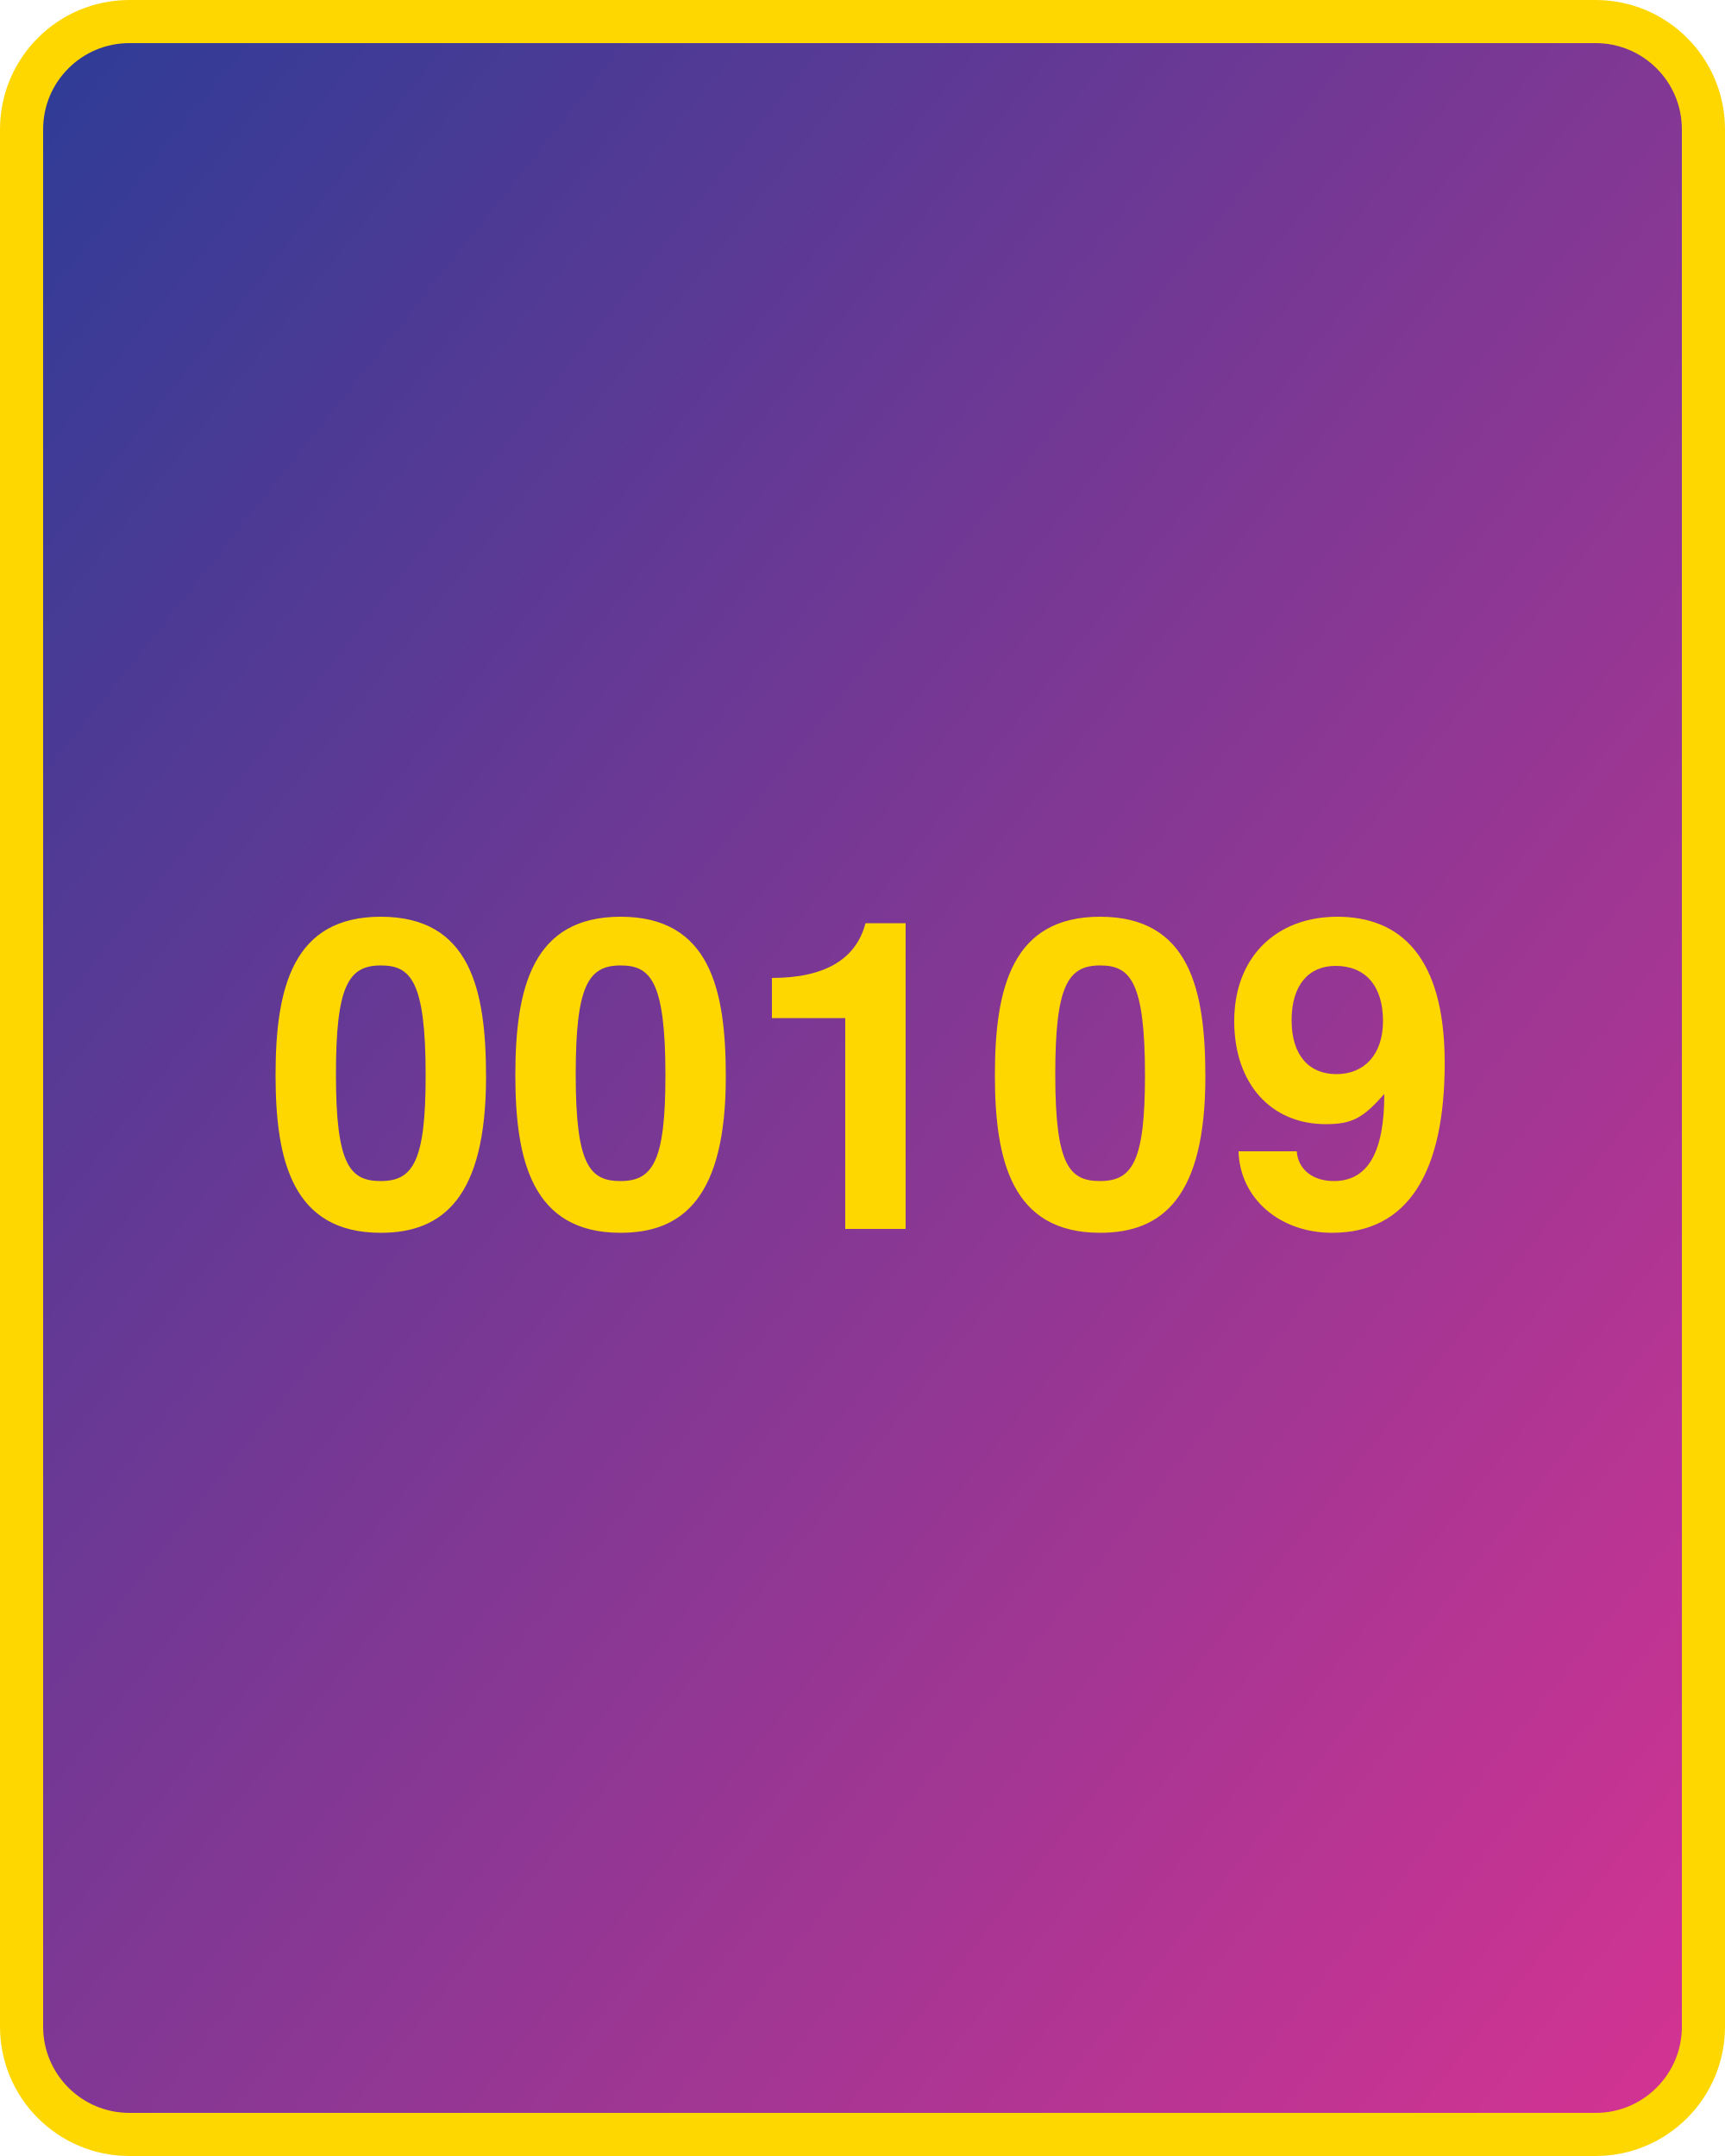
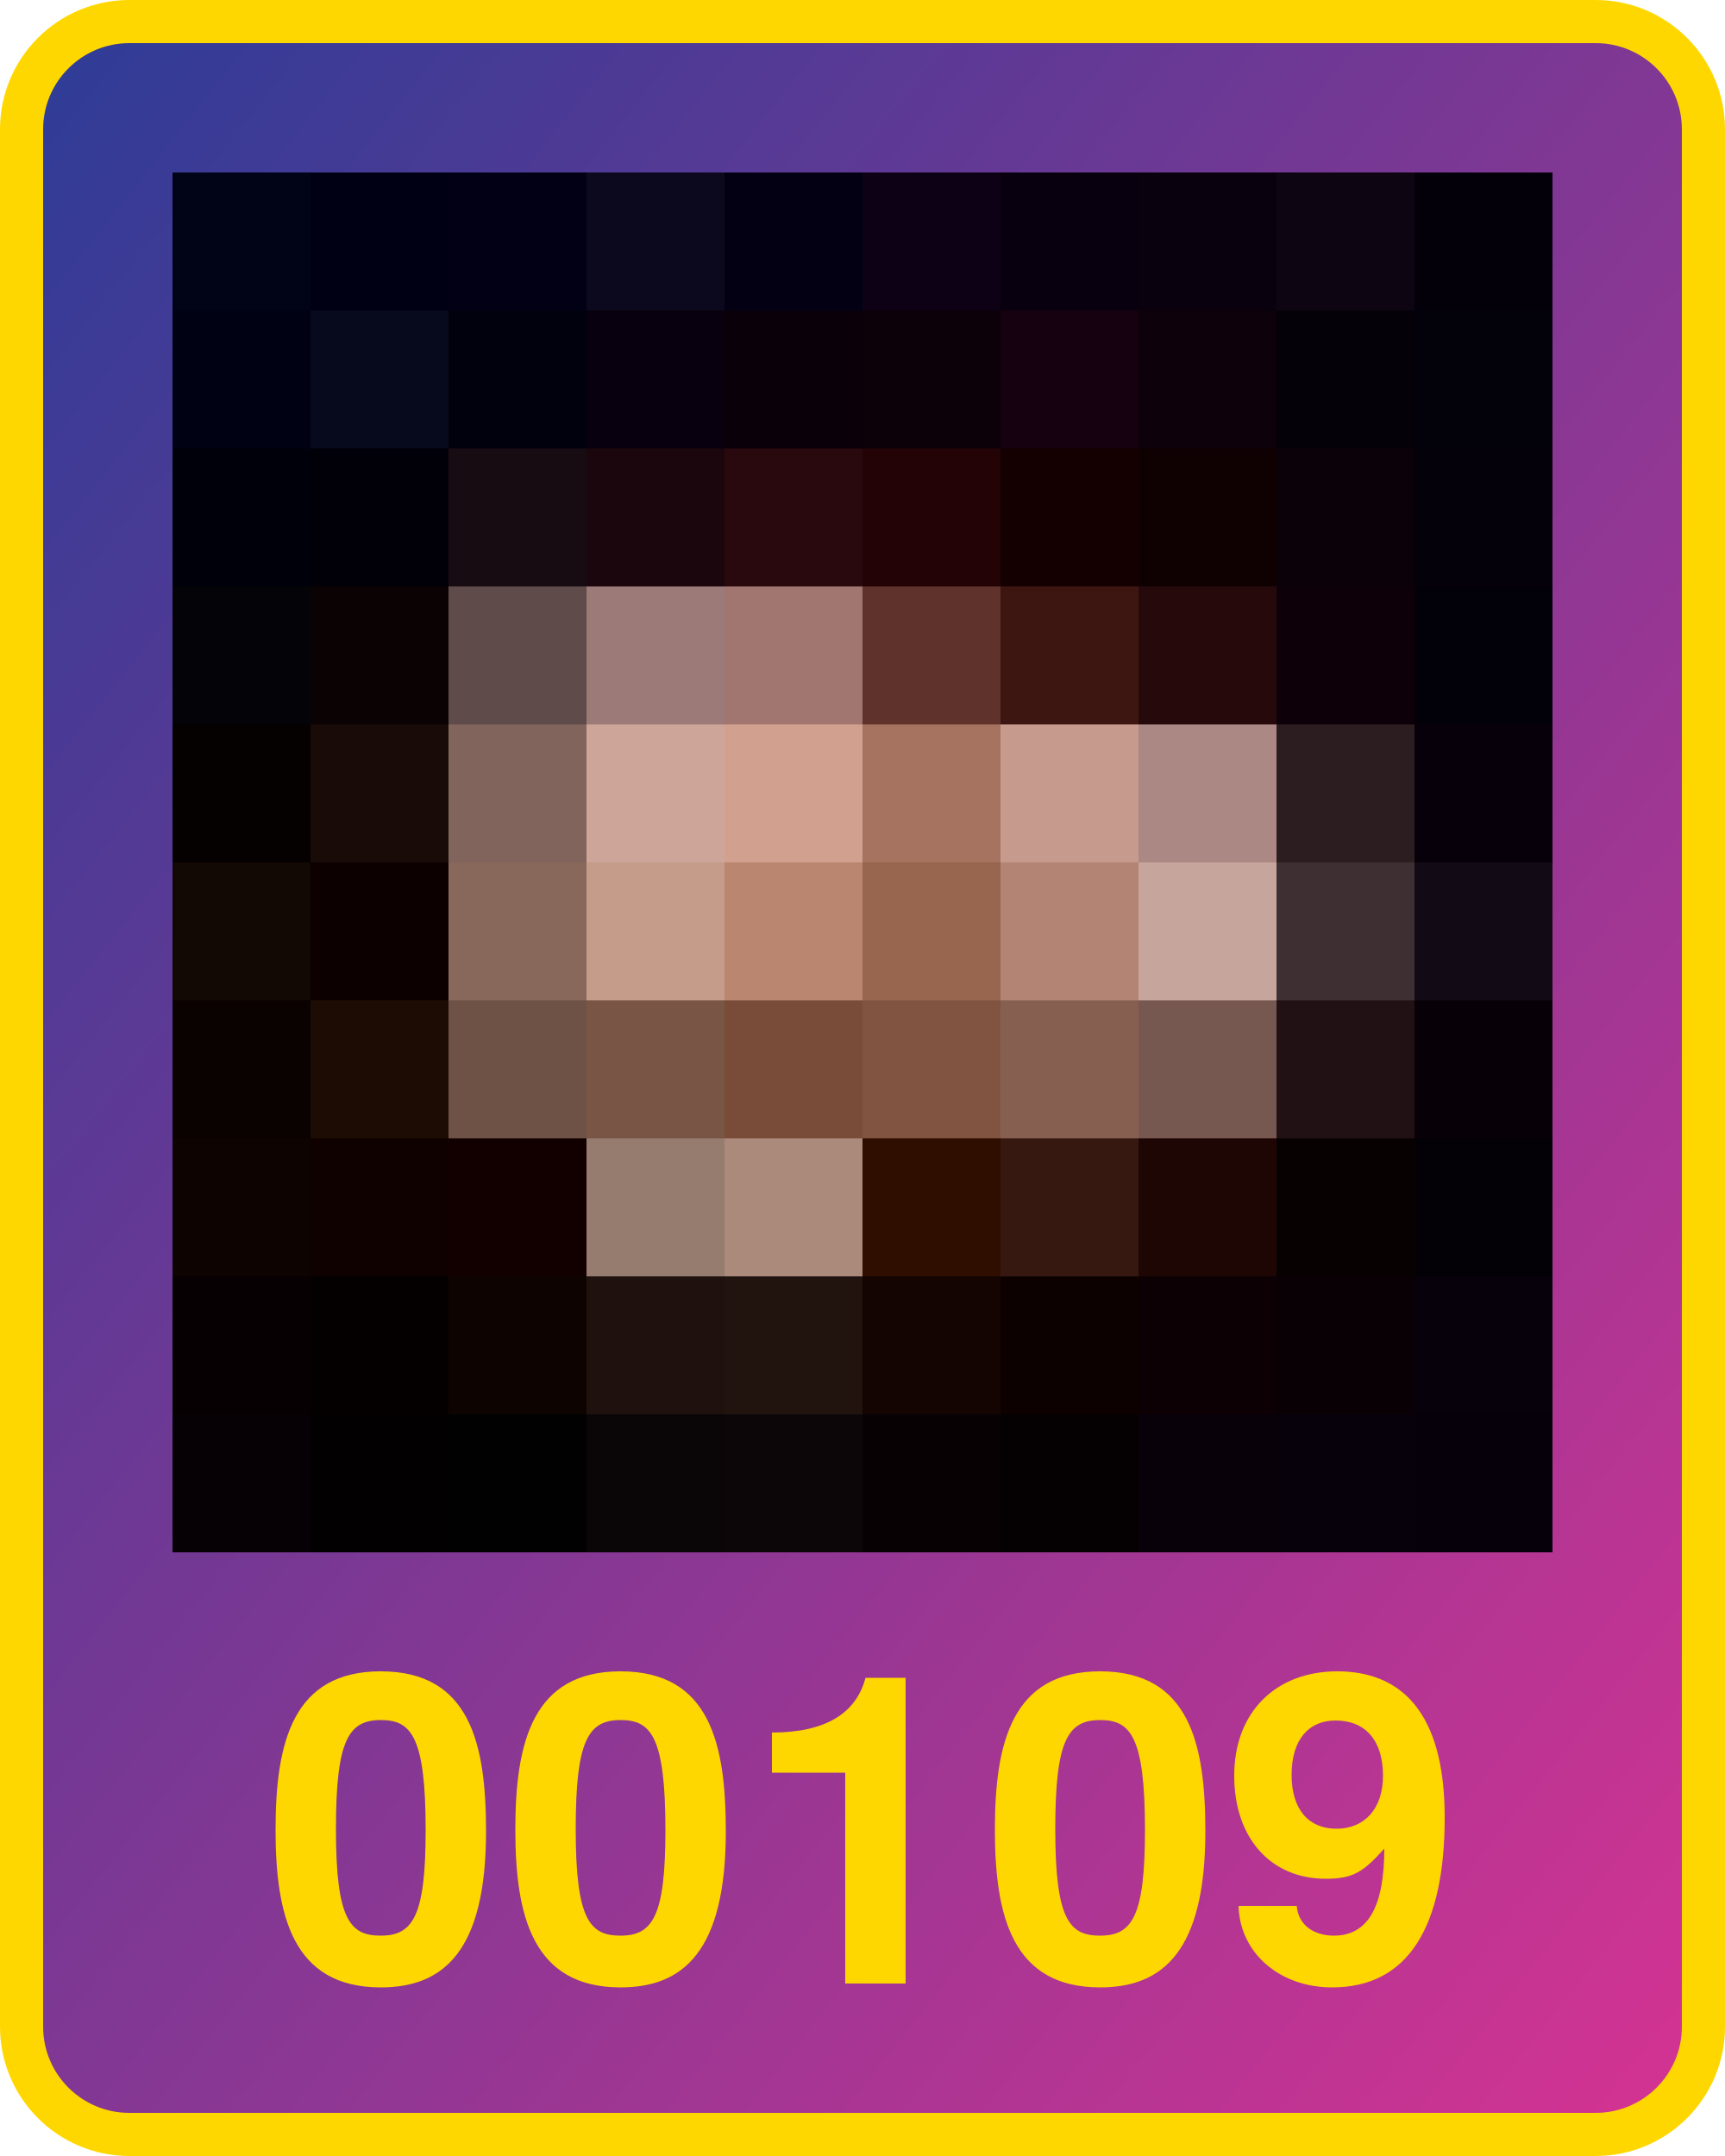
<svg xmlns="http://www.w3.org/2000/svg" width="800" height="1000" version="1.1">
  <defs>
    <linearGradient id="Gradient2" x1="0" x2="1" y1="0" y2="1">
      <stop offset="0%" stop-color="#2d3c96" />
      <stop offset="100%" stop-color="#d53392" />
    </linearGradient>
  </defs>
  <rect x="10" y="10" width="780" height="980" fill="url(#Gradient2)" rx="50" ry="50" stroke="#ffd700" stroke-width="20" />
-   <text x="400" y="570" width="780" text-anchor="middle" style="font: bold 200px 'Helvetica Neue'; fill: #ffd700">00109</text>
+   <text x="400" y="920" width="780" text-anchor="middle" style="font: bold 200px 'Helvetica Neue'; fill: #ffd700">00109</text>
+   <g transform="translate(80 80) scale(64)">
+     <rect x="0" y="0" width="1" height="1" fill="#010317" />
+ ,<rect x="0" y="1" width="1" height="1" fill="#000113" />
+ ,<rect x="0" y="2" width="1" height="1" fill="#00000a" />
+ ,<rect x="0" y="3" width="1" height="1" fill="#040308" />
+ ,<rect x="0" y="4" width="1" height="1" fill="#050100" />
+ ,<rect x="0" y="5" width="1" height="1" fill="#120804" />
+ ,<rect x="0" y="6" width="1" height="1" fill="#0a0101" />
+ ,<rect x="0" y="7" width="1" height="1" fill="#0d0300" />
+ ,<rect x="0" y="8" width="1" height="1" fill="#070002" />
+ ,<rect x="0" y="9" width="1" height="1" fill="#060105" />
+ ,<rect x="1" y="0" width="1" height="1" fill="#000015" />
+ ,<rect x="1" y="1" width="1" height="1" fill="#070a1d" />
+ ,<rect x="1" y="2" width="1" height="1" fill="#010008" />
+ ,<rect x="1" y="3" width="1" height="1" fill="#0b0204" />
+ ,<rect x="1" y="4" width="1" height="1" fill="#180b08" />
+ ,<rect x="1" y="5" width="1" height="1" fill="#0c0001" />
+ ,<rect x="1" y="6" width="1" height="1" fill="#1d0c04" />
+ ,<rect x="1" y="7" width="1" height="1" fill="#0f0100" />
+ ,<rect x="1" y="8" width="1" height="1" fill="#040000" />
+ ,<rect x="1" y="9" width="1" height="1" fill="#030001" />
+ ,<rect x="2" y="0" width="1" height="1" fill="#010014" />
+ ,<rect x="2" y="1" width="1" height="1" fill="#01010e" />
+ ,<rect x="2" y="2" width="1" height="1" fill="#180c13" />
+ ,<rect x="2" y="3" width="1" height="1" fill="#5f4b49" />
+ ,<rect x="2" y="4" width="1" height="1" fill="#81645b" />
+ ,<rect x="2" y="5" width="1" height="1" fill="#87685a" />
+ ,<rect x="2" y="6" width="1" height="1" fill="#6d5245" />
+ ,<rect x="2" y="7" width="1" height="1" fill="#120000" />
+ ,<rect x="2" y="8" width="1" height="1" fill="#0d0300" />
+ ,<rect x="2" y="9" width="1" height="1" fill="#020101" />
+ ,<rect x="3" y="0" width="1" height="1" fill="#0c091e" />
+ ,<rect x="3" y="1" width="1" height="1" fill="#08000e" />
+ ,<rect x="3" y="2" width="1" height="1" fill="#1a060c" />
+ ,<rect x="3" y="3" width="1" height="1" fill="#9b7a77" />
+ ,<rect x="3" y="4" width="1" height="1" fill="#cea699" />
+ ,<rect x="3" y="5" width="1" height="1" fill="#c59c89" />
+ ,<rect x="3" y="6" width="1" height="1" fill="#795545" />
+ ,<rect x="3" y="7" width="1" height="1" fill="#967c6e" />
+ ,<rect x="3" y="8" width="1" height="1" fill="#1f120e" />
+ ,<rect x="3" y="9" width="1" height="1" fill="#0a0506" />
+ ,<rect x="4" y="0" width="1" height="1" fill="#040013" />
+ ,<rect x="4" y="1" width="1" height="1" fill="#0a000a" />
+ ,<rect x="4" y="2" width="1" height="1" fill="#29090e" />
+ ,<rect x="4" y="3" width="1" height="1" fill="#a17671" />
+ ,<rect x="4" y="4" width="1" height="1" fill="#d2a08f" />
+ ,<rect x="4" y="5" width="1" height="1" fill="#bb8670" />
+ ,<rect x="4" y="6" width="1" height="1" fill="#784c39" />
+ ,<rect x="4" y="7" width="1" height="1" fill="#ab8a7c" />
+ ,<rect x="4" y="8" width="1" height="1" fill="#21130e" />
+ ,<rect x="4" y="9" width="1" height="1" fill="#0d0608" />
+ ,<rect x="5" y="0" width="1" height="1" fill="#0d0116" />
+ ,<rect x="5" y="1" width="1" height="1" fill="#0c0009" />
+ ,<rect x="5" y="2" width="1" height="1" fill="#230306" />
+ ,<rect x="5" y="3" width="1" height="1" fill="#5f322c" />
+ ,<rect x="5" y="4" width="1" height="1" fill="#a67360" />
+ ,<rect x="5" y="5" width="1" height="1" fill="#98654f" />
+ ,<rect x="5" y="6" width="1" height="1" fill="#815441" />
+ ,<rect x="5" y="7" width="1" height="1" fill="#2f0e00" />
+ ,<rect x="5" y="8" width="1" height="1" fill="#140502" />
+ ,<rect x="5" y="9" width="1" height="1" fill="#070103" />
+ ,<rect x="6" y="0" width="1" height="1" fill="#09000f" />
+ ,<rect x="6" y="1" width="1" height="1" fill="#150110" />
+ ,<rect x="6" y="2" width="1" height="1" fill="#140000" />
+ ,<rect x="6" y="3" width="1" height="1" fill="#3d1612" />
+ ,<rect x="6" y="4" width="1" height="1" fill="#c69a8d" />
+ ,<rect x="6" y="5" width="1" height="1" fill="#b38474" />
+ ,<rect x="6" y="6" width="1" height="1" fill="#865f51" />
+ ,<rect x="6" y="7" width="1" height="1" fill="#361810" />
+ ,<rect x="6" y="8" width="1" height="1" fill="#0d0100" />
+ ,<rect x="6" y="9" width="1" height="1" fill="#050103" />
+ ,<rect x="7" y="0" width="1" height="1" fill="#09010e" />
+ ,<rect x="7" y="1" width="1" height="1" fill="#0d010b" />
+ ,<rect x="7" y="2" width="1" height="1" fill="#0f0101" />
+ ,<rect x="7" y="3" width="1" height="1" fill="#26090b" />
+ ,<rect x="7" y="4" width="1" height="1" fill="#ab8883" />
+ ,<rect x="7" y="5" width="1" height="1" fill="#c6a59c" />
+ ,<rect x="7" y="6" width="1" height="1" fill="#775850" />
+ ,<rect x="7" y="7" width="1" height="1" fill="#1e0605" />
+ ,<rect x="7" y="8" width="1" height="1" fill="#0d0004" />
+ ,<rect x="7" y="9" width="1" height="1" fill="#080109" />
+ ,<rect x="8" y="0" width="1" height="1" fill="#0d0512" />
+ ,<rect x="8" y="1" width="1" height="1" fill="#040108" />
+ ,<rect x="8" y="2" width="1" height="1" fill="#0b0109" />
+ ,<rect x="8" y="3" width="1" height="1" fill="#0e0009" />
+ ,<rect x="8" y="4" width="1" height="1" fill="#2c1d21" />
+ ,<rect x="8" y="5" width="1" height="1" fill="#3e2f33" />
+ ,<rect x="8" y="6" width="1" height="1" fill="#211115" />
+ ,<rect x="8" y="7" width="1" height="1" fill="#080101" />
+ ,<rect x="8" y="8" width="1" height="1" fill="#090006" />
+ ,<rect x="8" y="9" width="1" height="1" fill="#07010b" />
+ ,<rect x="9" y="0" width="1" height="1" fill="#03000a" />
+ ,<rect x="9" y="1" width="1" height="1" fill="#03010a" />
+ ,<rect x="9" y="2" width="1" height="1" fill="#05010a" />
+ ,<rect x="9" y="3" width="1" height="1" fill="#020008" />
+ ,<rect x="9" y="4" width="1" height="1" fill="#07000a" />
+ ,<rect x="9" y="5" width="1" height="1" fill="#120a14" />
+ ,<rect x="9" y="6" width="1" height="1" fill="#070107" />
+ ,<rect x="9" y="7" width="1" height="1" fill="#040106" />
+ ,<rect x="9" y="8" width="1" height="1" fill="#06010a" />
+ ,<rect x="9" y="9" width="1" height="1" fill="#06000b" />
+   </g>
</svg>
